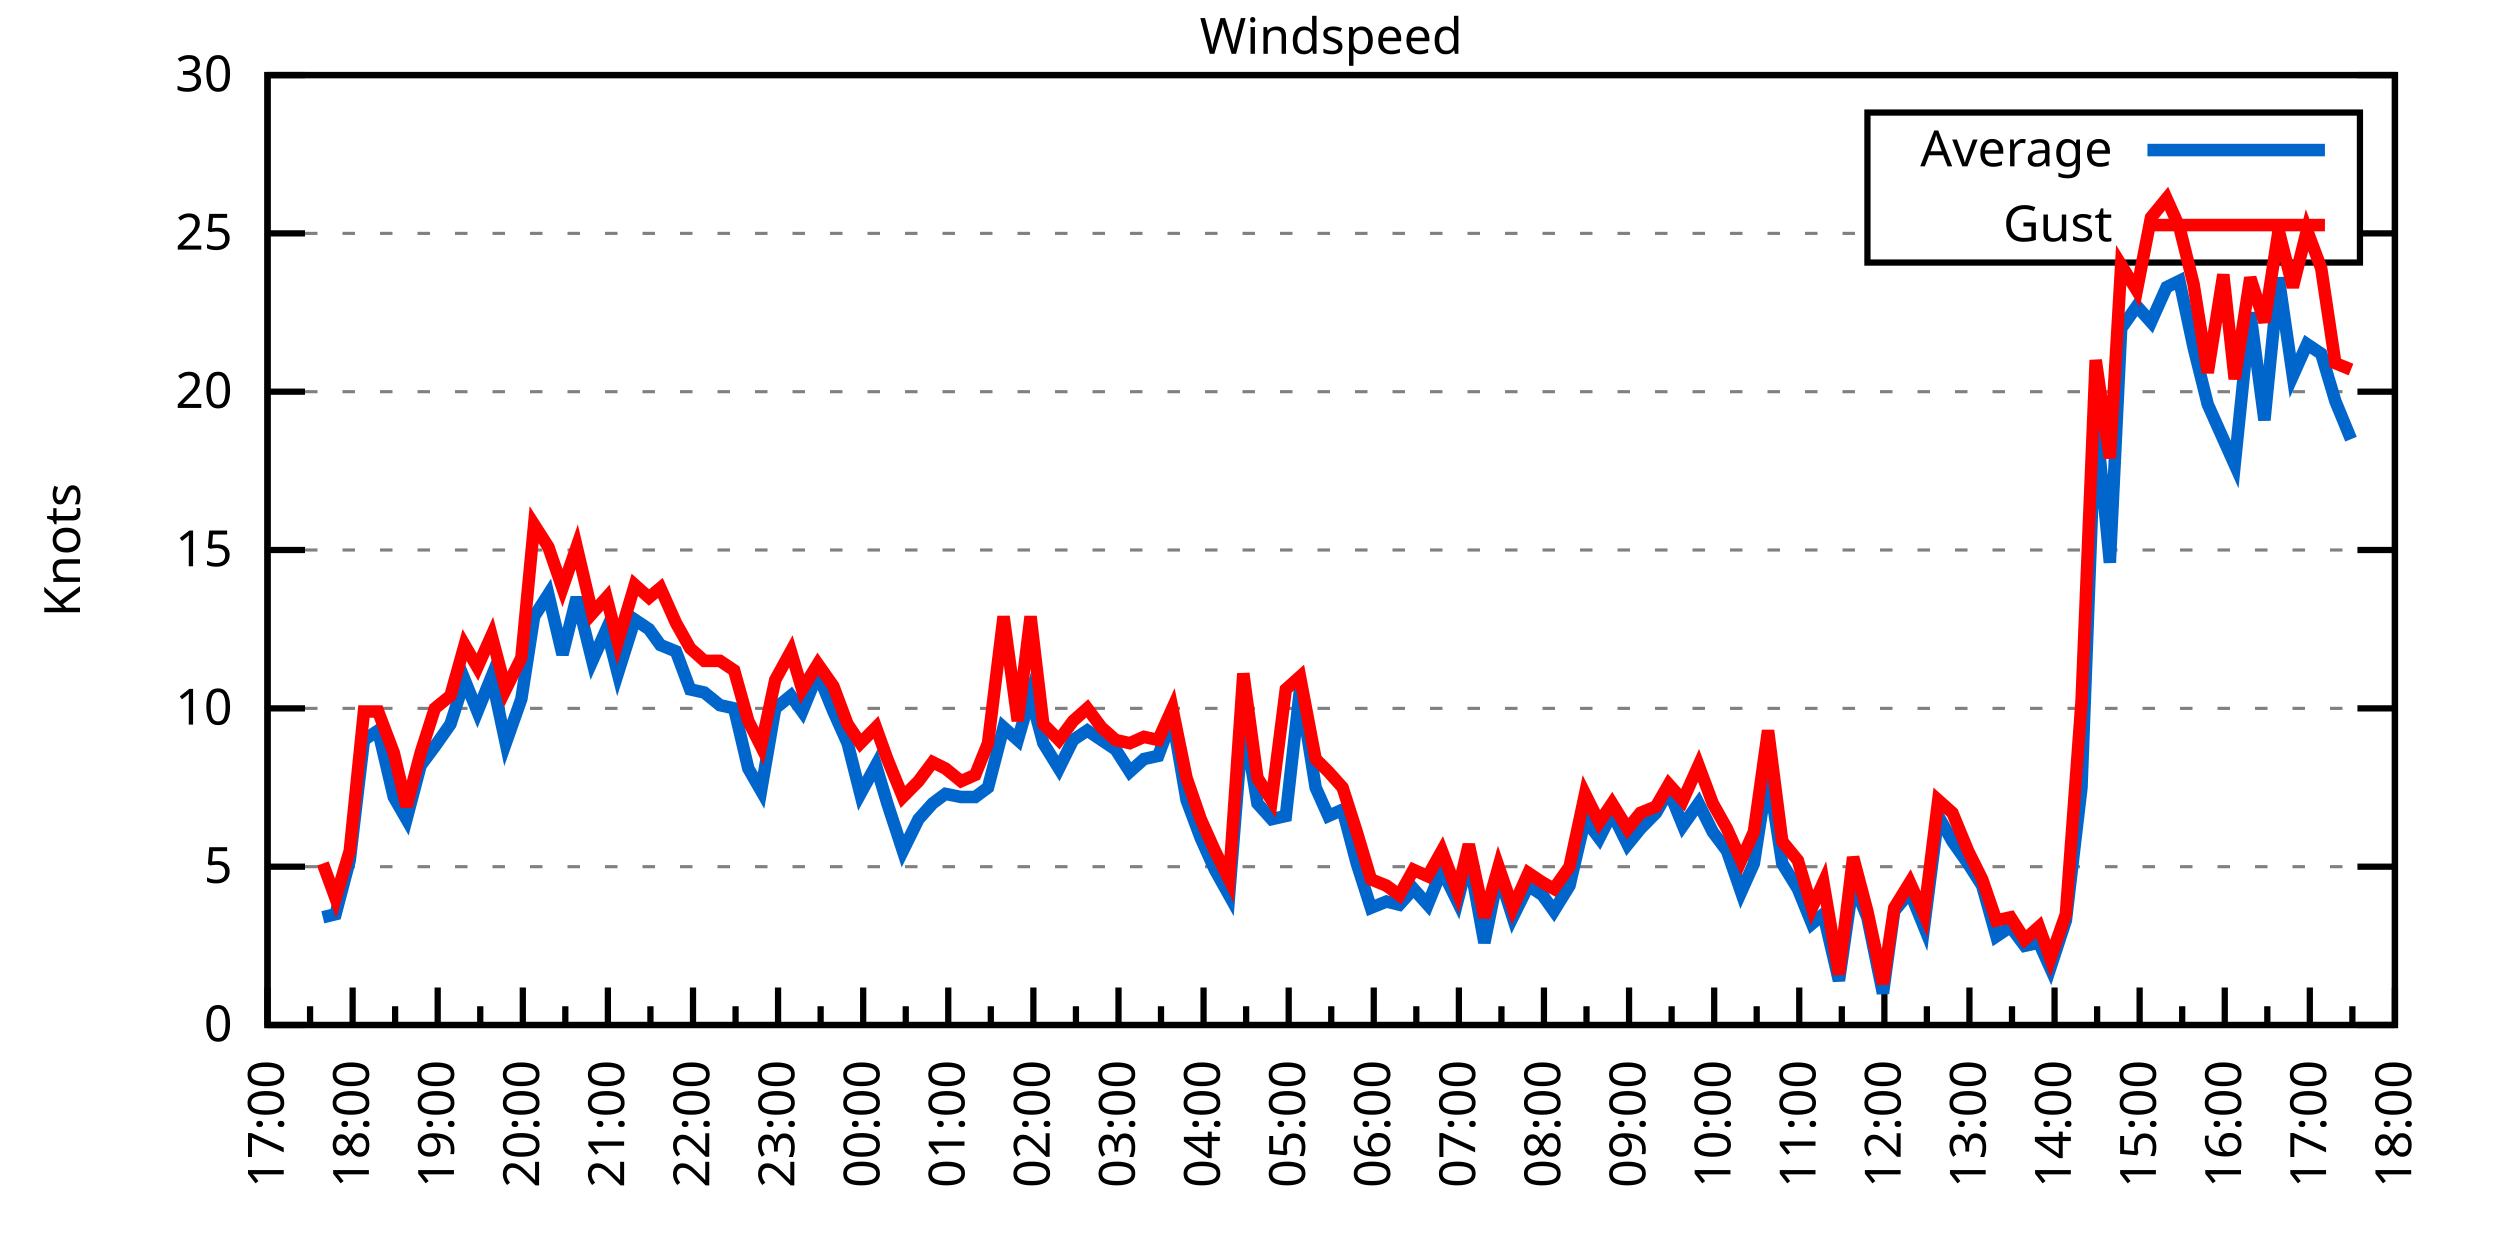
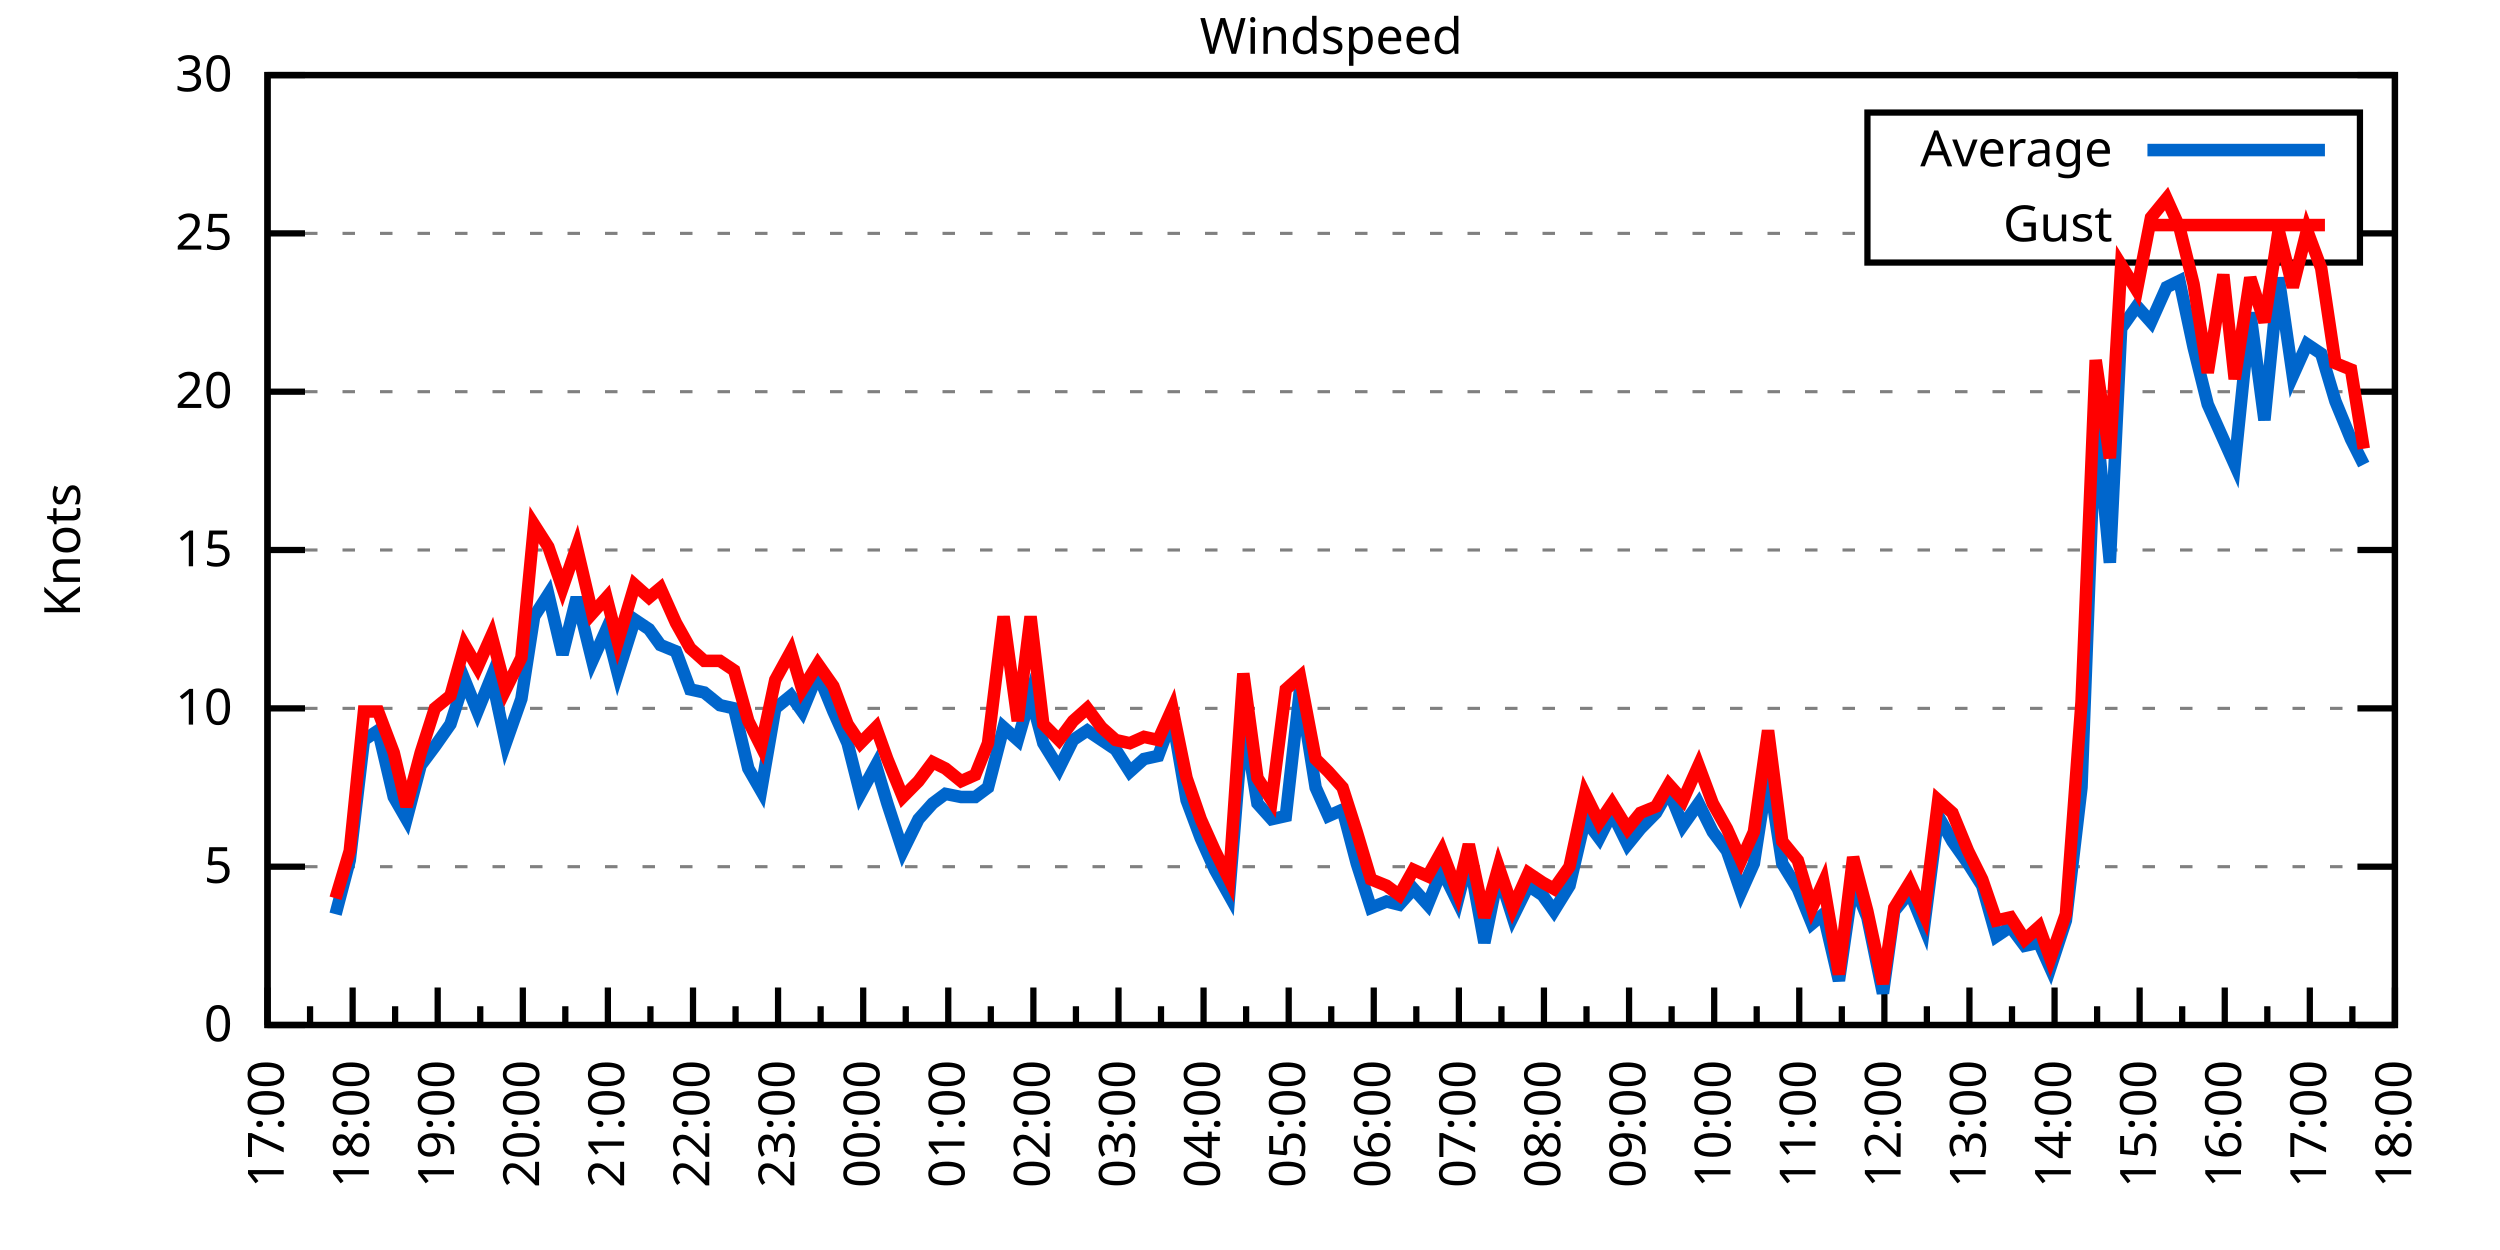
<svg xmlns="http://www.w3.org/2000/svg" xmlns:xlink="http://www.w3.org/1999/xlink" width="400" height="200" viewBox="0 0 400 200">
  <g id="gnuplot_canvas">
    <rect x="0" y="0" width="400" height="200" fill="none" />
    <defs>
      <circle id="gpDot" r="0.5" stroke-width="0.5" stroke="currentColor" />
      <path id="gpPt0" stroke-width="0.333" stroke="currentColor" d="M-1,0 h2 M0,-1 v2" />
      <path id="gpPt1" stroke-width="0.333" stroke="currentColor" d="M-1,-1 L1,1 M1,-1 L-1,1" />
      <path id="gpPt2" stroke-width="0.333" stroke="currentColor" d="M-1,0 L1,0 M0,-1 L0,1 M-1,-1 L1,1 M-1,1 L1,-1" />
      <rect id="gpPt3" stroke-width="0.333" stroke="currentColor" x="-1" y="-1" width="2" height="2" />
      <rect id="gpPt4" stroke-width="0.333" stroke="currentColor" fill="currentColor" x="-1" y="-1" width="2" height="2" />
      <circle id="gpPt5" stroke-width="0.333" stroke="currentColor" cx="0" cy="0" r="1" />
      <use xlink:href="#gpPt5" id="gpPt6" fill="currentColor" stroke="none" />
      <path id="gpPt7" stroke-width="0.333" stroke="currentColor" d="M0,-1.33 L-1.33,0.67 L1.33,0.67 z" />
      <use xlink:href="#gpPt7" id="gpPt8" fill="currentColor" stroke="none" />
      <use xlink:href="#gpPt7" id="gpPt9" stroke="currentColor" transform="rotate(180)" />
      <use xlink:href="#gpPt9" id="gpPt10" fill="currentColor" stroke="none" />
      <use xlink:href="#gpPt3" id="gpPt11" stroke="currentColor" transform="rotate(45)" />
      <use xlink:href="#gpPt11" id="gpPt12" fill="currentColor" stroke="none" />
      <path id="gpPt13" stroke-width="0.333" stroke="currentColor" d="M0,1.330 L1.265,0.411 L0.782,-1.067 L-0.782,-1.076 L-1.265,0.411 z" />
      <use xlink:href="#gpPt13" id="gpPt14" fill="currentColor" stroke="none" />
      <filter id="textbox" filterUnits="objectBoundingBox" x="0" y="0" height="1" width="1">
        <feFlood flood-color="white" flood-opacity="1" result="bgnd" />
        <feComposite in="SourceGraphic" in2="bgnd" operator="atop" />
      </filter>
      <filter id="greybox" filterUnits="objectBoundingBox" x="0" y="0" height="1" width="1">
        <feFlood flood-color="lightgrey" flood-opacity="1" result="grey" />
        <feComposite in="SourceGraphic" in2="grey" operator="atop" />
      </filter>
    </defs>
    <g fill="none" color="white" stroke="currentColor" stroke-width="1.00" stroke-linecap="butt" stroke-linejoin="miter">
</g>
    <g fill="none" color="black" stroke="currentColor" stroke-width="1.00" stroke-linecap="butt" stroke-linejoin="miter">
      <g stroke="none" shape-rendering="crispEdges">
        <polygon fill="rgb(255, 255, 255)" points="42.80,164.00 383.18,164.00 383.18,12.02 42.80,12.02 " />
      </g>
    </g>
    <g fill="none" color="black" stroke="currentColor" stroke-width="1.00" stroke-linecap="butt" stroke-linejoin="miter">
</g>
    <g fill="none" color="black" stroke="black" stroke-width="0.50" stroke-linecap="butt" stroke-linejoin="miter">
</g>
    <g fill="none" color="gray" stroke="currentColor" stroke-width="0.50" stroke-linecap="butt" stroke-linejoin="miter">
      <path stroke="gray" stroke-dasharray="2,4" class="gridline" d="M42.80,164.00 L383.19,164.00  " />
    </g>
    <g fill="none" color="gray" stroke="gray" stroke-width="1.00" stroke-linecap="butt" stroke-linejoin="miter">
</g>
    <g fill="none" color="black" stroke="currentColor" stroke-width="1.00" stroke-linecap="butt" stroke-linejoin="miter">
      <path stroke="black" d="M42.80,164.00 L48.80,164.00 M383.19,164.00 L377.19,164.00  " />
      <g transform="translate(37.20,166.60)" stroke="none" fill="black" font-family="Sans" font-size="8.00" text-anchor="end">
        <text>
          <tspan font-family="Sans"> 0</tspan>
        </text>
      </g>
    </g>
    <g fill="none" color="black" stroke="currentColor" stroke-width="1.00" stroke-linecap="butt" stroke-linejoin="miter">
</g>
    <g fill="none" color="black" stroke="black" stroke-width="0.50" stroke-linecap="butt" stroke-linejoin="miter">
</g>
    <g fill="none" color="gray" stroke="currentColor" stroke-width="0.50" stroke-linecap="butt" stroke-linejoin="miter">
      <path stroke="gray" stroke-dasharray="2,4" class="gridline" d="M42.80,138.67 L383.19,138.67  " />
    </g>
    <g fill="none" color="gray" stroke="gray" stroke-width="1.00" stroke-linecap="butt" stroke-linejoin="miter">
</g>
    <g fill="none" color="black" stroke="currentColor" stroke-width="1.00" stroke-linecap="butt" stroke-linejoin="miter">
      <path stroke="black" d="M42.80,138.67 L48.80,138.67 M383.19,138.67 L377.19,138.67  " />
      <g transform="translate(37.20,141.27)" stroke="none" fill="black" font-family="Sans" font-size="8.00" text-anchor="end">
        <text>
          <tspan font-family="Sans"> 5</tspan>
        </text>
      </g>
    </g>
    <g fill="none" color="black" stroke="currentColor" stroke-width="1.00" stroke-linecap="butt" stroke-linejoin="miter">
</g>
    <g fill="none" color="black" stroke="black" stroke-width="0.50" stroke-linecap="butt" stroke-linejoin="miter">
</g>
    <g fill="none" color="gray" stroke="currentColor" stroke-width="0.50" stroke-linecap="butt" stroke-linejoin="miter">
      <path stroke="gray" stroke-dasharray="2,4" class="gridline" d="M42.80,113.34 L383.19,113.34  " />
    </g>
    <g fill="none" color="gray" stroke="gray" stroke-width="1.00" stroke-linecap="butt" stroke-linejoin="miter">
</g>
    <g fill="none" color="black" stroke="currentColor" stroke-width="1.00" stroke-linecap="butt" stroke-linejoin="miter">
      <path stroke="black" d="M42.80,113.34 L48.80,113.34 M383.19,113.34 L377.19,113.34  " />
      <g transform="translate(37.20,115.94)" stroke="none" fill="black" font-family="Sans" font-size="8.00" text-anchor="end">
        <text>
          <tspan font-family="Sans"> 10</tspan>
        </text>
      </g>
    </g>
    <g fill="none" color="black" stroke="currentColor" stroke-width="1.00" stroke-linecap="butt" stroke-linejoin="miter">
</g>
    <g fill="none" color="black" stroke="black" stroke-width="0.50" stroke-linecap="butt" stroke-linejoin="miter">
</g>
    <g fill="none" color="gray" stroke="currentColor" stroke-width="0.50" stroke-linecap="butt" stroke-linejoin="miter">
      <path stroke="gray" stroke-dasharray="2,4" class="gridline" d="M42.80,88.00 L383.19,88.00  " />
    </g>
    <g fill="none" color="gray" stroke="gray" stroke-width="1.00" stroke-linecap="butt" stroke-linejoin="miter">
</g>
    <g fill="none" color="black" stroke="currentColor" stroke-width="1.00" stroke-linecap="butt" stroke-linejoin="miter">
      <path stroke="black" d="M42.80,88.00 L48.80,88.00 M383.19,88.00 L377.19,88.00  " />
      <g transform="translate(37.20,90.60)" stroke="none" fill="black" font-family="Sans" font-size="8.00" text-anchor="end">
        <text>
          <tspan font-family="Sans"> 15</tspan>
        </text>
      </g>
    </g>
    <g fill="none" color="black" stroke="currentColor" stroke-width="1.00" stroke-linecap="butt" stroke-linejoin="miter">
</g>
    <g fill="none" color="black" stroke="black" stroke-width="0.50" stroke-linecap="butt" stroke-linejoin="miter">
</g>
    <g fill="none" color="gray" stroke="currentColor" stroke-width="0.50" stroke-linecap="butt" stroke-linejoin="miter">
      <path stroke="gray" stroke-dasharray="2,4" class="gridline" d="M42.80,62.67 L383.19,62.67  " />
    </g>
    <g fill="none" color="gray" stroke="gray" stroke-width="1.00" stroke-linecap="butt" stroke-linejoin="miter">
</g>
    <g fill="none" color="black" stroke="currentColor" stroke-width="1.00" stroke-linecap="butt" stroke-linejoin="miter">
      <path stroke="black" d="M42.80,62.67 L48.80,62.67 M383.19,62.67 L377.19,62.67  " />
      <g transform="translate(37.20,65.27)" stroke="none" fill="black" font-family="Sans" font-size="8.00" text-anchor="end">
        <text>
          <tspan font-family="Sans"> 20</tspan>
        </text>
      </g>
    </g>
    <g fill="none" color="black" stroke="currentColor" stroke-width="1.00" stroke-linecap="butt" stroke-linejoin="miter">
</g>
    <g fill="none" color="black" stroke="black" stroke-width="0.50" stroke-linecap="butt" stroke-linejoin="miter">
</g>
    <g fill="none" color="gray" stroke="currentColor" stroke-width="0.50" stroke-linecap="butt" stroke-linejoin="miter">
      <path stroke="gray" stroke-dasharray="2,4" class="gridline" d="M42.80,37.34 L298.79,37.34 M377.59,37.34 L383.19,37.34  " />
    </g>
    <g fill="none" color="gray" stroke="gray" stroke-width="1.00" stroke-linecap="butt" stroke-linejoin="miter">
</g>
    <g fill="none" color="black" stroke="currentColor" stroke-width="1.00" stroke-linecap="butt" stroke-linejoin="miter">
      <path stroke="black" d="M42.80,37.34 L48.80,37.34 M383.19,37.34 L377.19,37.34  " />
      <g transform="translate(37.20,39.94)" stroke="none" fill="black" font-family="Sans" font-size="8.00" text-anchor="end">
        <text>
          <tspan font-family="Sans"> 25</tspan>
        </text>
      </g>
    </g>
    <g fill="none" color="black" stroke="currentColor" stroke-width="1.00" stroke-linecap="butt" stroke-linejoin="miter">
</g>
    <g fill="none" color="black" stroke="black" stroke-width="0.50" stroke-linecap="butt" stroke-linejoin="miter">
</g>
    <g fill="none" color="gray" stroke="currentColor" stroke-width="0.50" stroke-linecap="butt" stroke-linejoin="miter">
      <path stroke="gray" stroke-dasharray="2,4" class="gridline" d="M42.80,12.01 L383.19,12.01  " />
    </g>
    <g fill="none" color="gray" stroke="gray" stroke-width="1.00" stroke-linecap="butt" stroke-linejoin="miter">
</g>
    <g fill="none" color="black" stroke="currentColor" stroke-width="1.00" stroke-linecap="butt" stroke-linejoin="miter">
      <path stroke="black" d="M42.80,12.01 L48.80,12.01 M383.19,12.01 L377.19,12.01  " />
      <g transform="translate(37.20,14.61)" stroke="none" fill="black" font-family="Sans" font-size="8.00" text-anchor="end">
        <text>
          <tspan font-family="Sans"> 30</tspan>
        </text>
      </g>
    </g>
    <g fill="none" color="black" stroke="currentColor" stroke-width="1.00" stroke-linecap="butt" stroke-linejoin="miter">
      <path stroke="black" d="M42.80,164.00 L42.80,158.00  " />
      <g transform="translate(45.40,169.60) rotate(270)" stroke="none" fill="black" font-family="Sans" font-size="8.00" text-anchor="end">
        <text>
          <tspan font-family="Sans">17:00</tspan>
        </text>
      </g>
    </g>
    <g fill="none" color="black" stroke="currentColor" stroke-width="1.00" stroke-linecap="butt" stroke-linejoin="miter">
      <path stroke="black" d="M49.61,164.00 L49.61,161.00 M56.42,164.00 L56.42,158.00  " />
      <g transform="translate(59.02,169.60) rotate(270)" stroke="none" fill="black" font-family="Sans" font-size="8.00" text-anchor="end">
        <text>
          <tspan font-family="Sans">18:00</tspan>
        </text>
      </g>
    </g>
    <g fill="none" color="black" stroke="currentColor" stroke-width="1.00" stroke-linecap="butt" stroke-linejoin="miter">
      <path stroke="black" d="M63.22,164.00 L63.22,161.00 M70.03,164.00 L70.03,158.00  " />
      <g transform="translate(72.63,169.60) rotate(270)" stroke="none" fill="black" font-family="Sans" font-size="8.00" text-anchor="end">
        <text>
          <tspan font-family="Sans">19:00</tspan>
        </text>
      </g>
    </g>
    <g fill="none" color="black" stroke="currentColor" stroke-width="1.00" stroke-linecap="butt" stroke-linejoin="miter">
      <path stroke="black" d="M76.84,164.00 L76.84,161.00 M83.65,164.00 L83.65,158.00  " />
      <g transform="translate(86.25,169.60) rotate(270)" stroke="none" fill="black" font-family="Sans" font-size="8.00" text-anchor="end">
        <text>
          <tspan font-family="Sans">20:00</tspan>
        </text>
      </g>
    </g>
    <g fill="none" color="black" stroke="currentColor" stroke-width="1.00" stroke-linecap="butt" stroke-linejoin="miter">
      <path stroke="black" d="M90.45,164.00 L90.45,161.00 M97.26,164.00 L97.26,158.00  " />
      <g transform="translate(99.86,169.60) rotate(270)" stroke="none" fill="black" font-family="Sans" font-size="8.00" text-anchor="end">
        <text>
          <tspan font-family="Sans">21:00</tspan>
        </text>
      </g>
    </g>
    <g fill="none" color="black" stroke="currentColor" stroke-width="1.00" stroke-linecap="butt" stroke-linejoin="miter">
      <path stroke="black" d="M104.07,164.00 L104.07,161.00 M110.88,164.00 L110.88,158.00  " />
      <g transform="translate(113.48,169.60) rotate(270)" stroke="none" fill="black" font-family="Sans" font-size="8.00" text-anchor="end">
        <text>
          <tspan font-family="Sans">22:00</tspan>
        </text>
      </g>
    </g>
    <g fill="none" color="black" stroke="currentColor" stroke-width="1.00" stroke-linecap="butt" stroke-linejoin="miter">
      <path stroke="black" d="M117.69,164.00 L117.69,161.00 M124.49,164.00 L124.49,158.00  " />
      <g transform="translate(127.09,169.60) rotate(270)" stroke="none" fill="black" font-family="Sans" font-size="8.00" text-anchor="end">
        <text>
          <tspan font-family="Sans">23:00</tspan>
        </text>
      </g>
    </g>
    <g fill="none" color="black" stroke="currentColor" stroke-width="1.00" stroke-linecap="butt" stroke-linejoin="miter">
      <path stroke="black" d="M131.30,164.00 L131.30,161.00 M138.11,164.00 L138.11,158.00  " />
      <g transform="translate(140.71,169.60) rotate(270)" stroke="none" fill="black" font-family="Sans" font-size="8.00" text-anchor="end">
        <text>
          <tspan font-family="Sans">00:00</tspan>
        </text>
      </g>
    </g>
    <g fill="none" color="black" stroke="currentColor" stroke-width="1.00" stroke-linecap="butt" stroke-linejoin="miter">
      <path stroke="black" d="M144.92,164.00 L144.92,161.00 M151.72,164.00 L151.72,158.00  " />
      <g transform="translate(154.32,169.60) rotate(270)" stroke="none" fill="black" font-family="Sans" font-size="8.00" text-anchor="end">
        <text>
          <tspan font-family="Sans">01:00</tspan>
        </text>
      </g>
    </g>
    <g fill="none" color="black" stroke="currentColor" stroke-width="1.00" stroke-linecap="butt" stroke-linejoin="miter">
      <path stroke="black" d="M158.53,164.00 L158.53,161.00 M165.34,164.00 L165.34,158.00  " />
      <g transform="translate(167.94,169.60) rotate(270)" stroke="none" fill="black" font-family="Sans" font-size="8.00" text-anchor="end">
        <text>
          <tspan font-family="Sans">02:00</tspan>
        </text>
      </g>
    </g>
    <g fill="none" color="black" stroke="currentColor" stroke-width="1.00" stroke-linecap="butt" stroke-linejoin="miter">
      <path stroke="black" d="M172.15,164.00 L172.15,161.00 M178.96,164.00 L178.96,158.00  " />
      <g transform="translate(181.56,169.60) rotate(270)" stroke="none" fill="black" font-family="Sans" font-size="8.00" text-anchor="end">
        <text>
          <tspan font-family="Sans">03:00</tspan>
        </text>
      </g>
    </g>
    <g fill="none" color="black" stroke="currentColor" stroke-width="1.00" stroke-linecap="butt" stroke-linejoin="miter">
      <path stroke="black" d="M185.76,164.00 L185.76,161.00 M192.57,164.00 L192.57,158.00  " />
      <g transform="translate(195.17,169.60) rotate(270)" stroke="none" fill="black" font-family="Sans" font-size="8.00" text-anchor="end">
        <text>
          <tspan font-family="Sans">04:00</tspan>
        </text>
      </g>
    </g>
    <g fill="none" color="black" stroke="currentColor" stroke-width="1.00" stroke-linecap="butt" stroke-linejoin="miter">
      <path stroke="black" d="M199.38,164.00 L199.38,161.00 M206.19,164.00 L206.19,158.00  " />
      <g transform="translate(208.79,169.60) rotate(270)" stroke="none" fill="black" font-family="Sans" font-size="8.00" text-anchor="end">
        <text>
          <tspan font-family="Sans">05:00</tspan>
        </text>
      </g>
    </g>
    <g fill="none" color="black" stroke="currentColor" stroke-width="1.00" stroke-linecap="butt" stroke-linejoin="miter">
      <path stroke="black" d="M213.00,164.00 L213.00,161.00 M219.80,164.00 L219.80,158.00  " />
      <g transform="translate(222.40,169.60) rotate(270)" stroke="none" fill="black" font-family="Sans" font-size="8.00" text-anchor="end">
        <text>
          <tspan font-family="Sans">06:00</tspan>
        </text>
      </g>
    </g>
    <g fill="none" color="black" stroke="currentColor" stroke-width="1.00" stroke-linecap="butt" stroke-linejoin="miter">
      <path stroke="black" d="M226.61,164.00 L226.61,161.00 M233.42,164.00 L233.42,158.00  " />
      <g transform="translate(236.02,169.60) rotate(270)" stroke="none" fill="black" font-family="Sans" font-size="8.00" text-anchor="end">
        <text>
          <tspan font-family="Sans">07:00</tspan>
        </text>
      </g>
    </g>
    <g fill="none" color="black" stroke="currentColor" stroke-width="1.00" stroke-linecap="butt" stroke-linejoin="miter">
      <path stroke="black" d="M240.23,164.00 L240.23,161.00 M247.03,164.00 L247.03,158.00  " />
      <g transform="translate(249.63,169.60) rotate(270)" stroke="none" fill="black" font-family="Sans" font-size="8.00" text-anchor="end">
        <text>
          <tspan font-family="Sans">08:00</tspan>
        </text>
      </g>
    </g>
    <g fill="none" color="black" stroke="currentColor" stroke-width="1.00" stroke-linecap="butt" stroke-linejoin="miter">
      <path stroke="black" d="M253.84,164.00 L253.84,161.00 M260.65,164.00 L260.65,158.00  " />
      <g transform="translate(263.25,169.60) rotate(270)" stroke="none" fill="black" font-family="Sans" font-size="8.00" text-anchor="end">
        <text>
          <tspan font-family="Sans">09:00</tspan>
        </text>
      </g>
    </g>
    <g fill="none" color="black" stroke="currentColor" stroke-width="1.00" stroke-linecap="butt" stroke-linejoin="miter">
      <path stroke="black" d="M267.46,164.00 L267.46,161.00 M274.27,164.00 L274.27,158.00  " />
      <g transform="translate(276.87,169.60) rotate(270)" stroke="none" fill="black" font-family="Sans" font-size="8.00" text-anchor="end">
        <text>
          <tspan font-family="Sans">10:00</tspan>
        </text>
      </g>
    </g>
    <g fill="none" color="black" stroke="currentColor" stroke-width="1.00" stroke-linecap="butt" stroke-linejoin="miter">
      <path stroke="black" d="M281.07,164.00 L281.07,161.00 M287.88,164.00 L287.88,158.00  " />
      <g transform="translate(290.48,169.60) rotate(270)" stroke="none" fill="black" font-family="Sans" font-size="8.00" text-anchor="end">
        <text>
          <tspan font-family="Sans">11:00</tspan>
        </text>
      </g>
    </g>
    <g fill="none" color="black" stroke="currentColor" stroke-width="1.00" stroke-linecap="butt" stroke-linejoin="miter">
      <path stroke="black" d="M294.69,164.00 L294.69,161.00 M301.50,164.00 L301.50,158.00  " />
      <g transform="translate(304.10,169.60) rotate(270)" stroke="none" fill="black" font-family="Sans" font-size="8.00" text-anchor="end">
        <text>
          <tspan font-family="Sans">12:00</tspan>
        </text>
      </g>
    </g>
    <g fill="none" color="black" stroke="currentColor" stroke-width="1.00" stroke-linecap="butt" stroke-linejoin="miter">
      <path stroke="black" d="M308.30,164.00 L308.30,161.00 M315.11,164.00 L315.11,158.00  " />
      <g transform="translate(317.71,169.60) rotate(270)" stroke="none" fill="black" font-family="Sans" font-size="8.00" text-anchor="end">
        <text>
          <tspan font-family="Sans">13:00</tspan>
        </text>
      </g>
    </g>
    <g fill="none" color="black" stroke="currentColor" stroke-width="1.00" stroke-linecap="butt" stroke-linejoin="miter">
      <path stroke="black" d="M321.92,164.00 L321.92,161.00 M328.73,164.00 L328.73,158.00  " />
      <g transform="translate(331.33,169.60) rotate(270)" stroke="none" fill="black" font-family="Sans" font-size="8.00" text-anchor="end">
        <text>
          <tspan font-family="Sans">14:00</tspan>
        </text>
      </g>
    </g>
    <g fill="none" color="black" stroke="currentColor" stroke-width="1.00" stroke-linecap="butt" stroke-linejoin="miter">
      <path stroke="black" d="M335.54,164.00 L335.54,161.00 M342.34,164.00 L342.34,158.00  " />
      <g transform="translate(344.94,169.60) rotate(270)" stroke="none" fill="black" font-family="Sans" font-size="8.00" text-anchor="end">
        <text>
          <tspan font-family="Sans">15:00</tspan>
        </text>
      </g>
    </g>
    <g fill="none" color="black" stroke="currentColor" stroke-width="1.00" stroke-linecap="butt" stroke-linejoin="miter">
      <path stroke="black" d="M349.15,164.00 L349.15,161.00 M355.96,164.00 L355.96,158.00  " />
      <g transform="translate(358.56,169.60) rotate(270)" stroke="none" fill="black" font-family="Sans" font-size="8.00" text-anchor="end">
        <text>
          <tspan font-family="Sans">16:00</tspan>
        </text>
      </g>
    </g>
    <g fill="none" color="black" stroke="currentColor" stroke-width="1.00" stroke-linecap="butt" stroke-linejoin="miter">
      <path stroke="black" d="M362.77,164.00 L362.77,161.00 M369.57,164.00 L369.57,158.00  " />
      <g transform="translate(372.17,169.60) rotate(270)" stroke="none" fill="black" font-family="Sans" font-size="8.00" text-anchor="end">
        <text>
          <tspan font-family="Sans">17:00</tspan>
        </text>
      </g>
    </g>
    <g fill="none" color="black" stroke="currentColor" stroke-width="1.00" stroke-linecap="butt" stroke-linejoin="miter">
      <path stroke="black" d="M376.38,164.00 L376.38,161.00 M383.19,164.00 L383.19,158.00  " />
      <g transform="translate(385.79,169.60) rotate(270)" stroke="none" fill="black" font-family="Sans" font-size="8.00" text-anchor="end">
        <text>
          <tspan font-family="Sans">18:00</tspan>
        </text>
      </g>
    </g>
    <g fill="none" color="black" stroke="currentColor" stroke-width="1.00" stroke-linecap="butt" stroke-linejoin="miter">
</g>
    <g fill="none" color="black" stroke="currentColor" stroke-width="1.00" stroke-linecap="butt" stroke-linejoin="miter">
      <path stroke="black" d="M42.80,12.01 L42.80,164.00 L383.19,164.00 L383.19,12.01 L42.80,12.01 Z  " />
    </g>
    <g fill="none" color="black" stroke="currentColor" stroke-width="1.00" stroke-linecap="butt" stroke-linejoin="miter">
      <g transform="translate(12.80,88.01) rotate(270)" stroke="none" fill="black" font-family="Sans" font-size="8.00" text-anchor="middle">
        <text>
          <tspan font-family="Sans">Knots</tspan>
        </text>
      </g>
    </g>
    <g fill="none" color="black" stroke="currentColor" stroke-width="1.00" stroke-linecap="butt" stroke-linejoin="miter">
</g>
    <g fill="none" color="black" stroke="currentColor" stroke-width="1.00" stroke-linecap="butt" stroke-linejoin="miter">
      <path stroke="black" d="M298.79,42.01 L298.79,18.01 L377.59,18.01 L377.59,42.01 L298.79,42.01 Z  " />
    </g>
    <g id="Windspeed_plot_1">
      <g fill="none" color="white" stroke="black" stroke-width="2.00" stroke-linecap="butt" stroke-linejoin="miter">
</g>
      <g fill="none" color="black" stroke="currentColor" stroke-width="2.00" stroke-linecap="butt" stroke-linejoin="miter">
        <g transform="translate(337.99,26.61)" stroke="none" fill="black" font-family="Sans" font-size="8.00" text-anchor="end">
          <text>
            <tspan font-family="Sans">Average</tspan>
          </text>
        </g>
      </g>
      <g fill="none" color="black" stroke="currentColor" stroke-width="2.00" stroke-linecap="butt" stroke-linejoin="miter">
-         <path stroke="rgb(  0, 102, 204)" d="M343.59,24.01 L371.99,24.01 M51.65,146.77 L53.69,146.27 L55.96,137.66 L58.23,118.40 L60.50,116.88 L63.00,127.52   L65.04,131.07 L67.31,122.46 L69.58,119.42 L72.07,115.87 L74.34,108.78 L76.39,113.84 L78.65,108.27 L80.92,118.91   L83.42,111.82 L85.46,98.64 L87.73,95.10 L90.00,104.72 L92.27,95.60 L94.77,105.74 L97.04,100.67 L98.85,107.76   L101.57,99.15 L103.84,100.67 L105.66,103.20 L108.15,104.22 L110.42,110.30 L112.69,110.80 L115.19,112.83 L117.46,113.34   L119.73,122.96 L121.77,126.51 L124.04,113.34 L126.54,111.31 L128.35,113.84 L130.85,107.76 L133.34,113.84 L135.61,118.91   L137.66,127.02 L140.15,122.46 L141.97,128.54 L144.46,136.14 L146.96,131.07 L149.23,128.54 L151.27,127.02 L153.77,127.52   L156.04,127.52 L158.08,126.00 L160.57,116.38 L162.84,118.40 L164.89,111.31 L166.93,118.91 L169.43,122.96 L171.69,118.40   L173.96,116.88 L176.23,118.40 L178.50,119.92 L180.77,123.47 L183.04,121.44 L185.31,120.94 L187.58,114.86 L189.85,128.03   L192.12,134.11 L194.39,139.17 L196.66,143.23 L198.93,114.86 L201.19,128.54 L203.46,131.07 L205.73,130.56 L208.00,110.30   L210.50,126.00 L212.54,130.56 L214.81,129.55 L217.08,138.16 L219.35,145.25 L221.85,144.24 L223.89,144.75 L226.16,142.21   L228.43,144.75 L230.70,139.17 L233.19,144.24 L235.01,137.15 L237.50,150.83 L239.77,139.68 L242.04,146.77 L244.54,141.71   L246.81,143.23 L248.62,145.76 L251.12,141.71 L253.61,131.07 L255.88,134.11 L257.93,130.06 L260.42,135.12 L262.47,132.59   L264.96,130.06 L267.00,126.51 L269.27,132.08 L271.77,128.54 L274.04,133.10 L276.31,136.14 L278.58,142.72 L280.62,138.16   L282.89,123.47 L285.16,138.16 L287.65,142.21 L289.92,147.79 L291.74,146.27 L294.23,156.91 L296.50,141.20 L298.77,146.77   L301.27,158.93 L303.08,145.76 L305.58,142.72 L307.85,148.29 L310.12,130.56 L312.39,134.62 L314.89,138.16 L317.15,141.71   L319.42,149.81 L321.69,148.29 L323.96,151.33 L326.23,150.83 L328.05,154.88 L330.54,147.28 L333.04,126.00 L335.31,66.22   L337.58,90.03 L339.39,52.54 L341.89,48.99 L344.16,51.53 L346.65,45.95 L348.70,44.94 L350.97,55.58 L353.24,64.70   L355.73,70.27 L357.55,74.33 L360.04,50.01 L362.31,67.23 L364.58,44.43 L366.85,60.14 L369.12,55.07 L371.39,56.59   L373.66,64.19 L376.16,70.27  " />
+         <path stroke="rgb(  0, 102, 204)" d="M343.59,24.01 L371.99,24.01 M53.69,146.27 L55.96,137.66 L58.23,118.40 L60.50,116.88 L63.00,127.52 L65.04,131.07   L67.31,122.46 L69.58,119.42 L72.07,115.87 L74.34,108.78 L76.39,113.84 L78.65,108.27 L80.92,118.91 L83.42,111.82   L85.46,98.64 L87.73,95.10 L90.00,104.72 L92.27,95.60 L94.77,105.74 L97.04,100.67 L98.85,107.76 L101.57,99.15   L103.84,100.67 L105.66,103.20 L108.15,104.22 L110.42,110.30 L112.69,110.80 L115.19,112.83 L117.46,113.34 L119.73,122.96   L121.77,126.51 L124.04,113.34 L126.54,111.31 L128.35,113.84 L130.85,107.76 L133.34,113.84 L135.61,118.91 L137.66,127.02   L140.15,122.46 L141.97,128.54 L144.46,136.14 L146.96,131.07 L149.23,128.54 L151.27,127.02 L153.77,127.52 L156.04,127.52   L158.08,126.00 L160.57,116.38 L162.84,118.40 L164.89,111.31 L166.93,118.91 L169.43,122.96 L171.69,118.40 L173.96,116.88   L176.23,118.40 L178.50,119.92 L180.77,123.47 L183.04,121.44 L185.31,120.94 L187.58,114.86 L189.85,128.03 L192.12,134.11   L194.39,139.17 L196.66,143.23 L198.93,114.86 L201.19,128.54 L203.46,131.07 L205.73,130.56 L208.00,110.30 L210.50,126.00   L212.54,130.56 L214.81,129.55 L217.08,138.16 L219.35,145.25 L221.85,144.24 L223.89,144.75 L226.16,142.21 L228.43,144.75   L230.70,139.17 L233.19,144.24 L235.01,137.15 L237.50,150.83 L239.77,139.68 L242.04,146.77 L244.54,141.71 L246.81,143.23   L248.62,145.76 L251.12,141.71 L253.61,131.07 L255.88,134.11 L257.93,130.06 L260.42,135.12 L262.47,132.59 L264.96,130.06   L267.00,126.51 L269.27,132.08 L271.77,128.54 L274.04,133.10 L276.31,136.14 L278.58,142.72 L280.62,138.16 L282.89,123.47   L285.16,138.16 L287.65,142.21 L289.92,147.79 L291.74,146.27 L294.23,156.91 L296.50,141.20 L298.77,146.77 L301.27,158.93   L303.08,145.76 L305.58,142.72 L307.85,148.29 L310.12,130.56 L312.39,134.62 L314.89,138.16 L317.15,141.71 L319.42,149.81   L321.69,148.29 L323.96,151.33 L326.23,150.83 L328.05,154.88 L330.54,147.28 L333.04,126.00 L335.31,66.22 L337.58,90.03   L339.39,52.54 L341.89,48.99 L344.16,51.53 L346.65,45.95 L348.70,44.94 L350.97,55.58 L353.24,64.70 L355.73,70.27   L357.55,74.33 L360.04,50.01 L362.31,67.23 L364.58,44.43 L366.85,60.14 L369.12,55.07 L371.39,56.59 L373.66,64.19   L376.16,70.27 L378.20,74.33  " />
      </g>
    </g>
    <g id="Windspeed_plot_2">
      <g fill="none" color="black" stroke="currentColor" stroke-width="2.00" stroke-linecap="butt" stroke-linejoin="miter">
        <g transform="translate(337.99,38.61)" stroke="none" fill="black" font-family="Sans" font-size="8.00" text-anchor="end">
          <text>
            <tspan font-family="Sans">Gust</tspan>
          </text>
        </g>
      </g>
      <g fill="none" color="black" stroke="currentColor" stroke-width="2.00" stroke-linecap="butt" stroke-linejoin="miter">
-         <path stroke="rgb(255,   0,   0)" d="M343.59,36.01 L371.99,36.01 M51.65,138.16 L53.69,143.73 L55.96,136.14 L58.23,113.84 L60.50,113.84 L63.00,120.43   L65.04,129.04 L67.31,120.43 L69.58,113.34 L72.07,111.31 L74.34,103.20 L76.39,106.75 L78.65,101.68 L80.92,110.30   L83.42,105.23 L85.46,83.95 L87.73,87.50 L90.00,94.08 L92.27,87.50 L94.77,98.14 L97.04,95.60 L98.85,102.70   L101.57,93.58 L103.84,95.60 L105.66,94.08 L108.15,99.66 L110.42,103.71 L112.69,105.74 L115.19,105.74 L117.46,107.26   L119.73,115.36 L121.77,119.42 L124.04,108.78 L126.54,104.22 L128.35,110.30 L130.85,106.24 L133.34,109.79 L135.61,115.87   L137.66,118.91 L140.15,116.38 L141.97,121.44 L144.46,127.52 L146.96,124.99 L149.23,121.95 L151.27,122.96 L153.77,124.99   L156.04,123.98 L158.08,118.91 L160.57,98.64 L162.84,115.36 L164.89,98.64 L166.93,115.87 L169.43,118.40 L171.69,115.36   L173.96,113.34 L176.23,116.38 L178.50,118.40 L180.77,118.91 L183.04,117.90 L185.31,118.40 L187.58,113.34 L189.85,124.48   L192.12,131.07 L194.39,136.14 L196.66,140.69 L198.93,107.76 L201.19,124.48 L203.46,128.03 L205.73,110.30 L208.00,108.27   L210.50,121.44 L212.54,123.47 L214.81,126.00 L217.08,133.10 L219.35,140.69 L221.85,141.71 L223.89,143.23 L226.16,139.17   L228.43,140.19 L230.70,136.14 L233.19,142.72 L235.01,135.12 L237.50,146.77 L239.77,138.67 L242.04,145.25 L244.54,139.68   L246.81,141.20 L248.62,142.21 L251.12,138.67 L253.61,127.02 L255.88,131.58 L257.93,128.54 L260.42,132.59 L262.47,130.06   L264.96,129.04 L267.00,125.50 L269.27,128.03 L271.77,122.46 L274.04,128.54 L276.31,132.59 L278.58,137.66 L280.62,133.10   L282.89,116.88 L285.16,134.62 L287.65,137.66 L289.92,145.25 L291.74,141.20 L294.23,155.89 L296.50,137.15 L298.77,145.76   L301.27,157.41 L303.08,145.25 L305.58,141.20 L307.85,146.27 L310.12,128.03 L312.39,130.06 L314.89,136.14 L317.15,140.69   L319.42,147.28 L321.69,146.77 L323.96,150.32 L326.23,148.29 L328.05,153.36 L330.54,146.27 L333.04,112.32 L335.31,57.61   L337.58,73.31 L339.39,42.41 L341.89,46.46 L344.16,34.81 L346.65,31.77 L348.70,36.33 L350.97,45.45 L353.24,59.63   L355.73,43.93 L357.55,60.65 L360.04,44.43 L362.31,51.53 L364.58,36.84 L366.85,45.95 L369.12,36.84 L371.39,42.91   L373.66,58.11 L376.16,59.13  " />
+         <path stroke="rgb(255,   0,   0)" d="M343.59,36.01 L371.99,36.01 M53.69,143.73 L55.96,136.14 L58.23,113.84 L60.50,113.84 L63.00,120.43 L65.04,129.04   L67.31,120.43 L69.58,113.34 L72.07,111.31 L74.34,103.20 L76.39,106.75 L78.65,101.68 L80.92,110.30 L83.42,105.23   L85.46,83.95 L87.73,87.50 L90.00,94.08 L92.27,87.50 L94.77,98.14 L97.04,95.60 L98.85,102.70 L101.57,93.58   L103.84,95.60 L105.66,94.08 L108.15,99.66 L110.42,103.71 L112.69,105.74 L115.19,105.74 L117.46,107.26 L119.73,115.36   L121.77,119.42 L124.04,108.78 L126.54,104.22 L128.35,110.30 L130.85,106.24 L133.34,109.79 L135.61,115.87 L137.66,118.91   L140.15,116.38 L141.97,121.44 L144.46,127.52 L146.96,124.99 L149.23,121.95 L151.27,122.96 L153.77,124.99 L156.04,123.98   L158.08,118.91 L160.57,98.64 L162.84,115.36 L164.89,98.64 L166.93,115.87 L169.43,118.40 L171.69,115.36 L173.96,113.34   L176.23,116.38 L178.50,118.40 L180.77,118.91 L183.04,117.90 L185.31,118.40 L187.58,113.34 L189.85,124.48 L192.12,131.07   L194.39,136.14 L196.66,140.69 L198.93,107.76 L201.19,124.48 L203.46,128.03 L205.73,110.30 L208.00,108.27 L210.50,121.44   L212.54,123.47 L214.81,126.00 L217.08,133.10 L219.35,140.69 L221.85,141.71 L223.89,143.23 L226.16,139.17 L228.43,140.19   L230.70,136.14 L233.19,142.72 L235.01,135.12 L237.50,146.77 L239.77,138.67 L242.04,145.25 L244.54,139.68 L246.81,141.20   L248.62,142.21 L251.12,138.67 L253.61,127.02 L255.88,131.58 L257.93,128.54 L260.42,132.59 L262.47,130.06 L264.96,129.04   L267.00,125.50 L269.27,128.03 L271.77,122.46 L274.04,128.54 L276.31,132.59 L278.58,137.66 L280.62,133.10 L282.89,116.88   L285.16,134.62 L287.65,137.66 L289.92,145.25 L291.74,141.20 L294.23,155.89 L296.50,137.15 L298.77,145.76 L301.27,157.41   L303.08,145.25 L305.58,141.20 L307.85,146.27 L310.12,128.03 L312.39,130.06 L314.89,136.14 L317.15,140.69 L319.42,147.28   L321.69,146.77 L323.96,150.32 L326.23,148.29 L328.05,153.36 L330.54,146.27 L333.04,112.32 L335.31,57.61 L337.58,73.31   L339.39,42.41 L341.89,46.46 L344.16,34.81 L346.65,31.77 L348.70,36.33 L350.97,45.45 L353.24,59.63 L355.73,43.93   L357.55,60.65 L360.04,44.43 L362.31,51.53 L364.58,36.84 L366.85,45.95 L369.12,36.84 L371.39,42.91 L373.66,58.11   L376.16,59.13 L378.20,71.79  " />
      </g>
    </g>
    <g fill="none" color="black" stroke="currentColor" stroke-width="2.00" stroke-linecap="butt" stroke-linejoin="miter">
</g>
    <g fill="none" color="black" stroke="black" stroke-width="1.00" stroke-linecap="butt" stroke-linejoin="miter">
</g>
    <g fill="none" color="black" stroke="currentColor" stroke-width="1.00" stroke-linecap="butt" stroke-linejoin="miter">
      <path stroke="black" d="M42.80,12.01 L42.80,164.00 L383.19,164.00 L383.19,12.01 L42.80,12.01 Z  " />
    </g>
    <g fill="none" color="black" stroke="currentColor" stroke-width="1.00" stroke-linecap="butt" stroke-linejoin="miter">
      <g transform="translate(212.99,8.61)" stroke="none" fill="black" font-family="Sans" font-size="8.00" text-anchor="middle">
        <text>
          <tspan font-family="Sans">Windspeed</tspan>
        </text>
      </g>
    </g>
    <g fill="none" color="black" stroke="currentColor" stroke-width="1.00" stroke-linecap="butt" stroke-linejoin="miter">
</g>
  </g>
</svg>
